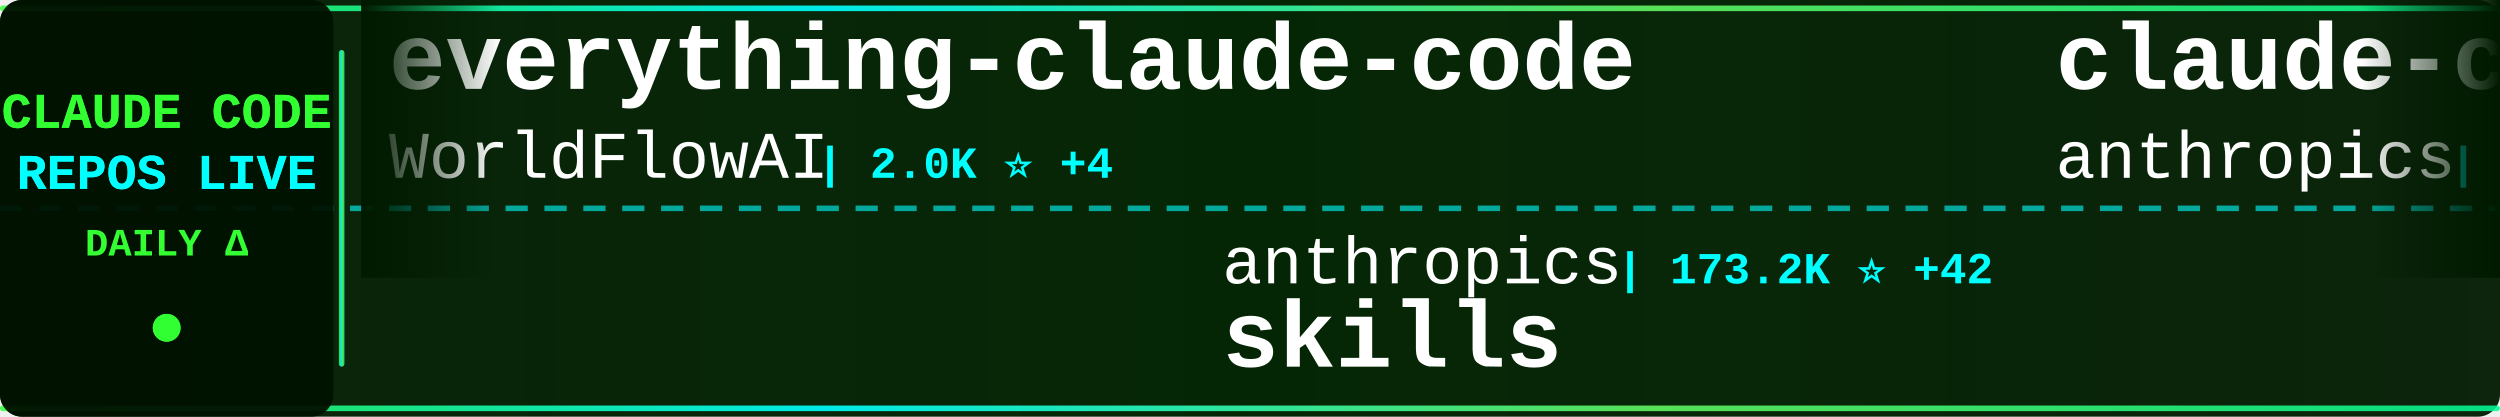
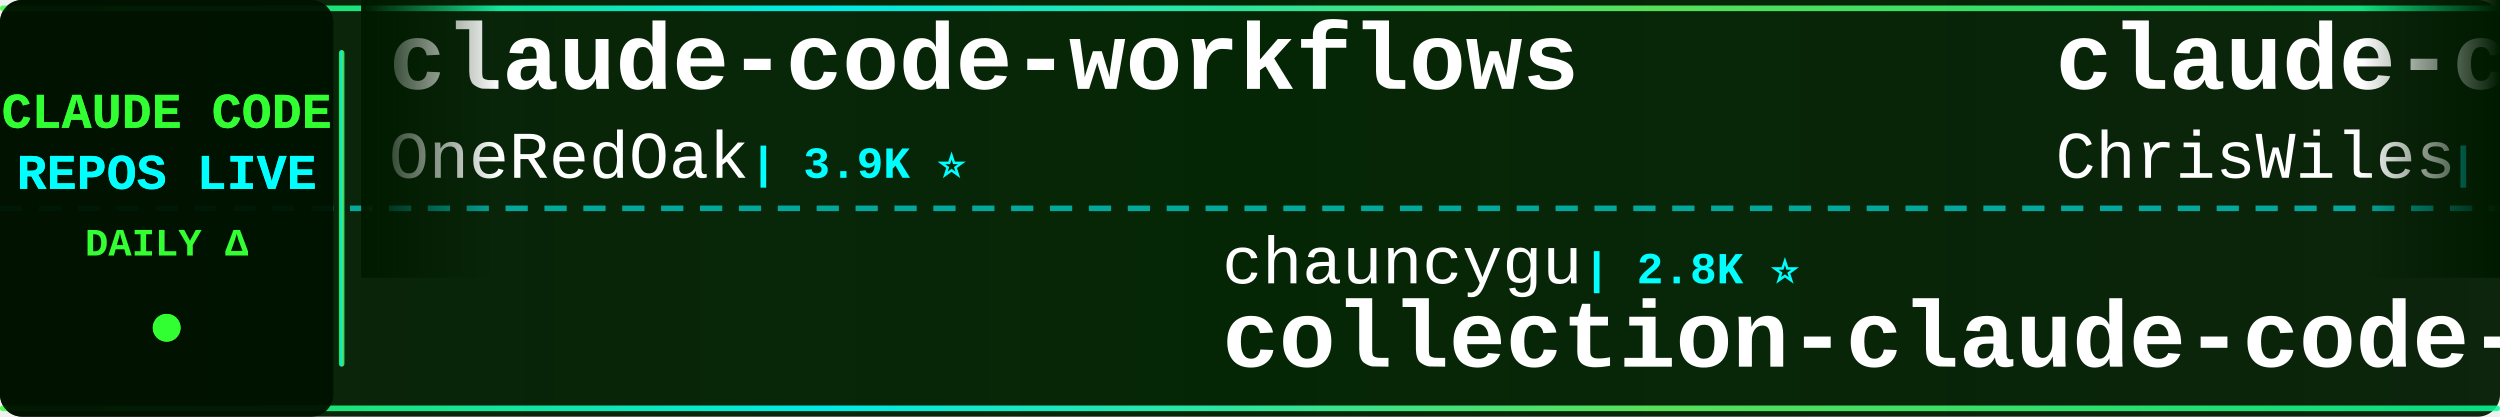
<svg xmlns="http://www.w3.org/2000/svg" width="900" height="150">
  <defs>
    <linearGradient id="tickerBg" x1="0%" y1="0%" x2="100%" y2="0%">
      <stop offset="0%" style="stop-color:#001a00;stop-opacity:0.95" />
      <stop offset="50%" style="stop-color:#002200;stop-opacity:0.98" />
      <stop offset="100%" style="stop-color:#001a00;stop-opacity:0.95" />
    </linearGradient>
    <linearGradient id="borderGrad" x1="0%" y1="0%" x2="100%" y2="0%">
      <stop offset="0%" style="stop-color:#33ff33;stop-opacity:0.85">
        <animate attributeName="stop-opacity" values="0.85;1;0.85" dur="2s" repeatCount="indefinite" />
      </stop>
      <stop offset="33%" style="stop-color:#00ffff;stop-opacity:0.9">
        <animate attributeName="stop-opacity" values="0.9;1;0.9" dur="2.2s" repeatCount="indefinite" />
      </stop>
      <stop offset="66%" style="stop-color:#66ff66;stop-opacity:0.85">
        <animate attributeName="stop-opacity" values="0.85;1;0.85" dur="1.8s" repeatCount="indefinite" />
      </stop>
      <stop offset="100%" style="stop-color:#00ff99;stop-opacity:0.85">
        <animate attributeName="stop-opacity" values="0.85;1;0.85" dur="2s" repeatCount="indefinite" />
      </stop>
    </linearGradient>
    <filter id="textGlow">
      <feGaussianBlur stdDeviation="0.1" result="coloredBlur" />
      <feMerge>
        <feMergeNode in="coloredBlur" />
        <feMergeNode in="SourceGraphic" />
      </feMerge>
    </filter>
    <filter id="metricGlow">
      <feGaussianBlur stdDeviation="0.2" result="coloredBlur" />
      <feMerge>
        <feMergeNode in="coloredBlur" />
        <feMergeNode in="SourceGraphic" />
      </feMerge>
    </filter>
    <linearGradient id="leftFade" x1="0%" y1="0%" x2="100%" y2="0%">
      <stop offset="0%" style="stop-color:#001a00;stop-opacity:1" />
      <stop offset="100%" style="stop-color:#001a00;stop-opacity:0" />
    </linearGradient>
    <linearGradient id="rightFade" x1="0%" y1="0%" x2="100%" y2="0%">
      <stop offset="0%" style="stop-color:#001a00;stop-opacity:0" />
      <stop offset="100%" style="stop-color:#001a00;stop-opacity:1" />
    </linearGradient>
  </defs>
  <rect width="900" height="150" fill="url(#tickerBg)" rx="8" />
  <rect x="0" y="2" width="900" height="2" fill="url(#borderGrad)" rx="1" />
  <rect x="0" y="146" width="900" height="2" fill="url(#borderGrad)" rx="1" />
  <line x1="0" y1="75" x2="900" y2="75" stroke="#00ffff" stroke-width="2" stroke-dasharray="8 6" opacity="0.6" />
  <rect x="0" y="0" width="120" height="150" fill="#001100" opacity="0.95" rx="8" />
  <text x="60" y="46" font-family="'Courier New', monospace" font-size="18" font-weight="bold" fill="#33ff33" text-anchor="middle" filter="url(#textGlow)">
    CLAUDE CODE
  </text>
  <text x="60" y="68" font-family="'Courier New', monospace" font-size="18" font-weight="bold" fill="#00ffff" text-anchor="middle" filter="url(#textGlow)">
    REPOS LIVE
  </text>
  <text x="60" y="92" font-family="'Courier New', monospace" font-size="14" font-weight="bold" fill="#33ff33" text-anchor="middle">
    DAILY Δ
  </text>
  <circle cx="60" cy="118" r="5" fill="#33ff33" filter="url(#metricGlow)">
    <animate attributeName="r" values="4;6;4" dur="1.5s" repeatCount="indefinite" />
    <animate attributeName="opacity" values="0.6;1;0.6" dur="1.5s" repeatCount="indefinite" />
  </circle>
  <rect x="122" y="18" width="2" height="114" fill="url(#borderGrad)" rx="1" />
  <clipPath id="tickerClip">
    <rect x="130" y="0" width="770" height="150" />
  </clipPath>
  <g clip-path="url(#tickerClip)">
    <g id="tickerItems">
      <animateTransform attributeName="transform" attributeType="XML" type="translate" from="0 0" to="-3000 0" dur="54s" repeatCount="indefinite" />
      <g transform="translate(0, 0)">
-         <text x="140" y="32" font-family="'Courier New', monospace" font-size="34" font-weight="bold" fill="#ffffff">everything-claude-code</text>
-         <text x="140" y="64" font-family="'Courier New', monospace" font-size="24" font-weight="normal" fill="#ffffff" opacity="1.0">WorldFlowAI</text>
-         <text x="294" y="64" font-family="'Courier New', monospace" font-size="16" font-weight="bold" fill="#00ffff"> | 2.0K ⭐ +4</text>
+         <text x="140" y="32" font-family="'Courier New', monospace" font-size="34" font-weight="bold" fill="#ffffff">claude-code-workflows</text>
+         <text x="140" y="64" font-family="'Courier New', monospace" font-size="24" font-weight="normal" fill="#ffffff" opacity="1.0">OneRedOak</text>
+         <text x="270" y="64" font-family="'Courier New', monospace" font-size="16" font-weight="bold" fill="#00ffff"> | 3.9K ⭐</text>
      </g>
      <g transform="translate(300, 0)">
-         <text x="140" y="102" font-family="'Courier New', monospace" font-size="24" font-weight="normal" fill="#ffffff" opacity="1.0">anthropics</text>
-         <text x="282" y="102" font-family="'Courier New', monospace" font-size="16" font-weight="bold" fill="#00ffff"> | 173.2K ⭐ +42</text>
-         <text x="140" y="132" font-family="'Courier New', monospace" font-size="34" font-weight="bold" fill="#ffffff">skills</text>
+         <text x="140" y="102" font-family="'Courier New', monospace" font-size="24" font-weight="normal" fill="#ffffff" opacity="1.0">chauncygu</text>
+         <text x="270" y="102" font-family="'Courier New', monospace" font-size="16" font-weight="bold" fill="#00ffff"> | 2.8K ⭐</text>
+         <text x="140" y="132" font-family="'Courier New', monospace" font-size="34" font-weight="bold" fill="#ffffff">collection-claude-code-s...</text>
      </g>
      <g transform="translate(600, 0)">
-         <text x="140" y="32" font-family="'Courier New', monospace" font-size="34" font-weight="bold" fill="#ffffff">claude-code-base-action</text>
-         <text x="140" y="64" font-family="'Courier New', monospace" font-size="24" font-weight="normal" fill="#ffffff" opacity="1.0">anthropics</text>
-         <text x="282" y="64" font-family="'Courier New', monospace" font-size="16" font-weight="bold" fill="#00ffff"> | 967 ⭐</text>
+         <text x="140" y="32" font-family="'Courier New', monospace" font-size="34" font-weight="bold" fill="#ffffff">claude-code-showcase</text>
+         <text x="140" y="64" font-family="'Courier New', monospace" font-size="24" font-weight="normal" fill="#ffffff" opacity="1.0">ChrisWiles</text>
+         <text x="282" y="64" font-family="'Courier New', monospace" font-size="16" font-weight="bold" fill="#00ffff"> | 6.1K ⭐</text>
      </g>
      <g transform="translate(900, 0)">
-         <text x="140" y="102" font-family="'Courier New', monospace" font-size="24" font-weight="normal" fill="#ffffff" opacity="1.0">xu-xiang</text>
-         <text x="258" y="102" font-family="'Courier New', monospace" font-size="16" font-weight="bold" fill="#00ffff"> | 1.9K ⭐</text>
-         <text x="140" y="132" font-family="'Courier New', monospace" font-size="34" font-weight="bold" fill="#ffffff">everything-claude-code-z...</text>
+         <text x="140" y="102" font-family="'Courier New', monospace" font-size="24" font-weight="normal" fill="#ffffff" opacity="1.0">alejandrobalderas</text>
+         <text x="366" y="102" font-family="'Courier New', monospace" font-size="16" font-weight="bold" fill="#00ffff"> | 2.8K ⭐</text>
+         <text x="140" y="132" font-family="'Courier New', monospace" font-size="34" font-weight="bold" fill="#ffffff">claude-code-from-source</text>
      </g>
      <g transform="translate(1200, 0)">
-         <text x="140" y="32" font-family="'Courier New', monospace" font-size="34" font-weight="bold" fill="#ffffff">claude-code-source</text>
-         <text x="140" y="64" font-family="'Courier New', monospace" font-size="24" font-weight="normal" fill="#ffffff" opacity="1.0">JrCx7scC</text>
-         <text x="258" y="64" font-family="'Courier New', monospace" font-size="16" font-weight="bold" fill="#00ffff"> | 375 ⭐</text>
+         <text x="140" y="32" font-family="'Courier New', monospace" font-size="34" font-weight="bold" fill="#ffffff">Claude-Code</text>
+         <text x="140" y="64" font-family="'Courier New', monospace" font-size="24" font-weight="normal" fill="#ffffff" opacity="1.0">OrcaWhisper</text>
+         <text x="294" y="64" font-family="'Courier New', monospace" font-size="16" font-weight="bold" fill="#00ffff"> | 92 ⭐</text>
      </g>
      <g transform="translate(1500, 0)">
-         <text x="140" y="102" font-family="'Courier New', monospace" font-size="24" font-weight="normal" fill="#ffffff" opacity="1.0">affaan-m</text>
-         <text x="258" y="102" font-family="'Courier New', monospace" font-size="16" font-weight="bold" fill="#00ffff"> | 246.0K ⭐ +57</text>
-         <text x="140" y="132" font-family="'Courier New', monospace" font-size="34" font-weight="bold" fill="#ffffff">ECC</text>
+         <text x="140" y="102" font-family="'Courier New', monospace" font-size="24" font-weight="normal" fill="#ffffff" opacity="1.0">VILA-Lab</text>
+         <text x="258" y="102" font-family="'Courier New', monospace" font-size="16" font-weight="bold" fill="#00ffff"> | 2.1K ⭐</text>
+         <text x="140" y="132" font-family="'Courier New', monospace" font-size="34" font-weight="bold" fill="#ffffff">Dive-into-Claude-Code</text>
      </g>
      <g transform="translate(1800, 0)">
-         <text x="140" y="32" font-family="'Courier New', monospace" font-size="34" font-weight="bold" fill="#ffffff">claude-code-best-practic...</text>
-         <text x="140" y="64" font-family="'Courier New', monospace" font-size="24" font-weight="normal" fill="#ffffff" opacity="1.0">shanraisshan</text>
-         <text x="306" y="64" font-family="'Courier New', monospace" font-size="16" font-weight="bold" fill="#00ffff"> | 65.5K ⭐ +6</text>
+         <text x="140" y="32" font-family="'Courier New', monospace" font-size="34" font-weight="bold" fill="#ffffff">Claude-Code-Usage-Monito...</text>
+         <text x="140" y="64" font-family="'Courier New', monospace" font-size="24" font-weight="normal" fill="#ffffff" opacity="1.0">Maciek-roboblog</text>
+         <text x="342" y="64" font-family="'Courier New', monospace" font-size="16" font-weight="bold" fill="#00ffff"> | 8.7K ⭐ +1</text>
      </g>
      <g transform="translate(2100, 0)">
        <text x="140" y="102" font-family="'Courier New', monospace" font-size="24" font-weight="normal" fill="#ffffff" opacity="1.0">fazxes</text>
-         <text x="234" y="102" font-family="'Courier New', monospace" font-size="16" font-weight="bold" fill="#00ffff"> | 234 ⭐ +1</text>
+         <text x="234" y="102" font-family="'Courier New', monospace" font-size="16" font-weight="bold" fill="#00ffff"> | 234 ⭐</text>
        <text x="140" y="132" font-family="'Courier New', monospace" font-size="34" font-weight="bold" fill="#ffffff">Claude-code</text>
      </g>
      <g transform="translate(2400, 0)">
-         <text x="140" y="32" font-family="'Courier New', monospace" font-size="34" font-weight="bold" fill="#ffffff">awesome-claude-code-tool...</text>
-         <text x="140" y="64" font-family="'Courier New', monospace" font-size="24" font-weight="normal" fill="#ffffff" opacity="1.0">rohitg00</text>
-         <text x="258" y="64" font-family="'Courier New', monospace" font-size="16" font-weight="bold" fill="#00ffff"> | 2.6K ⭐ +1</text>
+         <text x="140" y="32" font-family="'Courier New', monospace" font-size="34" font-weight="bold" fill="#ffffff">claude-code-source-code</text>
+         <text x="140" y="64" font-family="'Courier New', monospace" font-size="24" font-weight="normal" fill="#ffffff" opacity="1.0">777genius</text>
+         <text x="270" y="64" font-family="'Courier New', monospace" font-size="16" font-weight="bold" fill="#00ffff"> | 930 ⭐</text>
      </g>
      <g transform="translate(2700, 0)">
-         <text x="140" y="102" font-family="'Courier New', monospace" font-size="24" font-weight="normal" fill="#ffffff" opacity="1.0">musistudio</text>
-         <text x="282" y="102" font-family="'Courier New', monospace" font-size="16" font-weight="bold" fill="#00ffff"> | 37.0K ⭐ +3</text>
-         <text x="140" y="132" font-family="'Courier New', monospace" font-size="34" font-weight="bold" fill="#ffffff">claude-code-router</text>
+         <text x="140" y="102" font-family="'Courier New', monospace" font-size="24" font-weight="normal" fill="#ffffff" opacity="1.0">jqueryscript</text>
+         <text x="306" y="102" font-family="'Courier New', monospace" font-size="16" font-weight="bold" fill="#00ffff"> | 508 ⭐</text>
+         <text x="140" y="132" font-family="'Courier New', monospace" font-size="34" font-weight="bold" fill="#ffffff">awesome-claude-code</text>
      </g>
      <g transform="translate(3000, 0)">
-         <text x="140" y="32" font-family="'Courier New', monospace" font-size="34" font-weight="bold" fill="#ffffff">everything-claude-code</text>
-         <text x="140" y="64" font-family="'Courier New', monospace" font-size="24" font-weight="normal" fill="#ffffff" opacity="1.0">WorldFlowAI</text>
-         <text x="294" y="64" font-family="'Courier New', monospace" font-size="16" font-weight="bold" fill="#00ffff"> | 2.0K ⭐ +4</text>
+         <text x="140" y="32" font-family="'Courier New', monospace" font-size="34" font-weight="bold" fill="#ffffff">claude-code-workflows</text>
+         <text x="140" y="64" font-family="'Courier New', monospace" font-size="24" font-weight="normal" fill="#ffffff" opacity="1.0">OneRedOak</text>
+         <text x="270" y="64" font-family="'Courier New', monospace" font-size="16" font-weight="bold" fill="#00ffff"> | 3.9K ⭐</text>
      </g>
      <g transform="translate(3300, 0)">
-         <text x="140" y="102" font-family="'Courier New', monospace" font-size="24" font-weight="normal" fill="#ffffff" opacity="1.0">anthropics</text>
-         <text x="282" y="102" font-family="'Courier New', monospace" font-size="16" font-weight="bold" fill="#00ffff"> | 173.2K ⭐ +42</text>
-         <text x="140" y="132" font-family="'Courier New', monospace" font-size="34" font-weight="bold" fill="#ffffff">skills</text>
+         <text x="140" y="102" font-family="'Courier New', monospace" font-size="24" font-weight="normal" fill="#ffffff" opacity="1.0">chauncygu</text>
+         <text x="270" y="102" font-family="'Courier New', monospace" font-size="16" font-weight="bold" fill="#00ffff"> | 2.8K ⭐</text>
+         <text x="140" y="132" font-family="'Courier New', monospace" font-size="34" font-weight="bold" fill="#ffffff">collection-claude-code-s...</text>
      </g>
      <g transform="translate(3600, 0)">
-         <text x="140" y="32" font-family="'Courier New', monospace" font-size="34" font-weight="bold" fill="#ffffff">claude-code-base-action</text>
-         <text x="140" y="64" font-family="'Courier New', monospace" font-size="24" font-weight="normal" fill="#ffffff" opacity="1.0">anthropics</text>
-         <text x="282" y="64" font-family="'Courier New', monospace" font-size="16" font-weight="bold" fill="#00ffff"> | 967 ⭐</text>
+         <text x="140" y="32" font-family="'Courier New', monospace" font-size="34" font-weight="bold" fill="#ffffff">claude-code-showcase</text>
+         <text x="140" y="64" font-family="'Courier New', monospace" font-size="24" font-weight="normal" fill="#ffffff" opacity="1.0">ChrisWiles</text>
+         <text x="282" y="64" font-family="'Courier New', monospace" font-size="16" font-weight="bold" fill="#00ffff"> | 6.1K ⭐</text>
      </g>
      <g transform="translate(3900, 0)">
-         <text x="140" y="102" font-family="'Courier New', monospace" font-size="24" font-weight="normal" fill="#ffffff" opacity="1.0">xu-xiang</text>
-         <text x="258" y="102" font-family="'Courier New', monospace" font-size="16" font-weight="bold" fill="#00ffff"> | 1.9K ⭐</text>
-         <text x="140" y="132" font-family="'Courier New', monospace" font-size="34" font-weight="bold" fill="#ffffff">everything-claude-code-z...</text>
+         <text x="140" y="102" font-family="'Courier New', monospace" font-size="24" font-weight="normal" fill="#ffffff" opacity="1.0">alejandrobalderas</text>
+         <text x="366" y="102" font-family="'Courier New', monospace" font-size="16" font-weight="bold" fill="#00ffff"> | 2.8K ⭐</text>
+         <text x="140" y="132" font-family="'Courier New', monospace" font-size="34" font-weight="bold" fill="#ffffff">claude-code-from-source</text>
      </g>
    </g>
  </g>
  <rect x="130" y="0" width="50" height="100" fill="url(#leftFade)" />
  <rect x="850" y="0" width="50" height="100" fill="url(#rightFade)" />
</svg>
